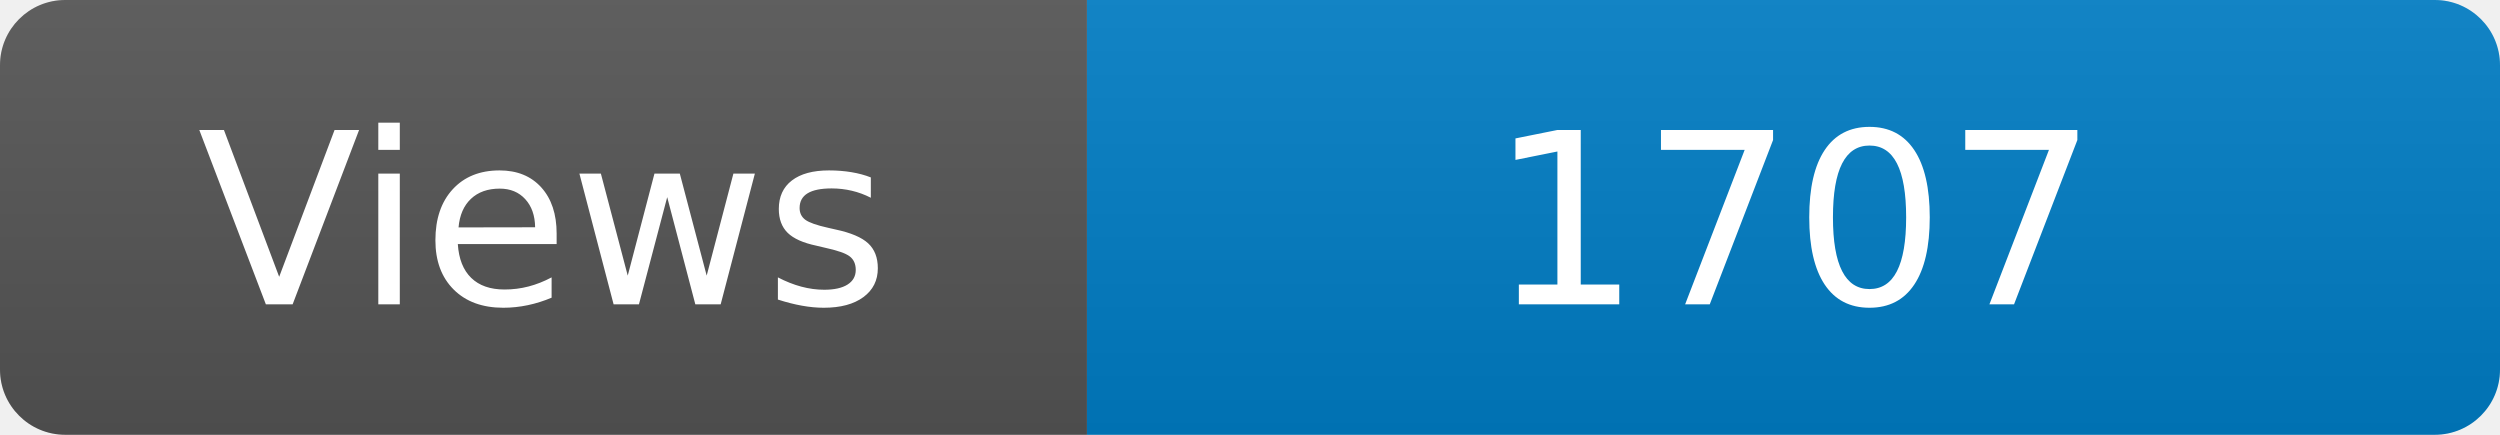
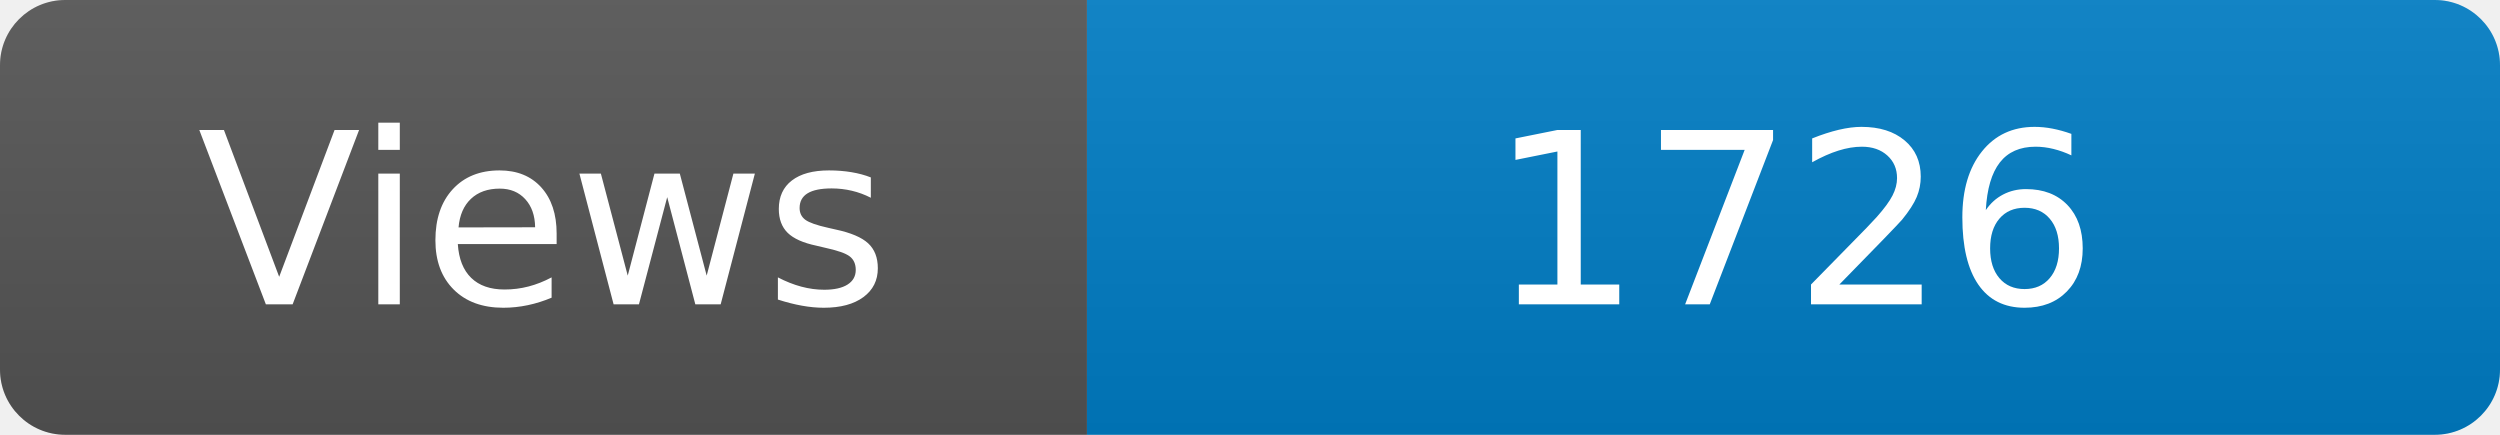
<svg xmlns="http://www.w3.org/2000/svg" width="115" height="20" role="img" aria-label="Maintained?: yes">
  <linearGradient id="s" x2="0" y2="100%">
    <stop offset="0" stop-color="#bbb" stop-opacity=".1" />
    <stop offset="1" stop-opacity=".1" />
  </linearGradient>
  <clipPath id="r">
    <rect width="115" height="20" rx="3" fill="#fff" />
  </clipPath>
  <g clip-path="url(#r)">
    <rect width="50" height="20" fill="#555" />
    <rect x="50" width="160" height="20" fill="#007ec6" />
    <rect width="115" height="20" fill="url(#s)" />
  </g>
  <g fill="#fff" text-anchor="middle" font-family="Verdana,Geneva,DejaVu Sans,sans-serif" font-size="110">
    <text x="250" y="140" transform="scale(.1)" fill="#fff">Views</text>
-     <text x="825" y="140" transform="scale(.1)" fill="#fff">1707</text>
+     <text x="825" y="140" transform="scale(.1)" fill="#fff">1726</text>
  </g>
</svg>
